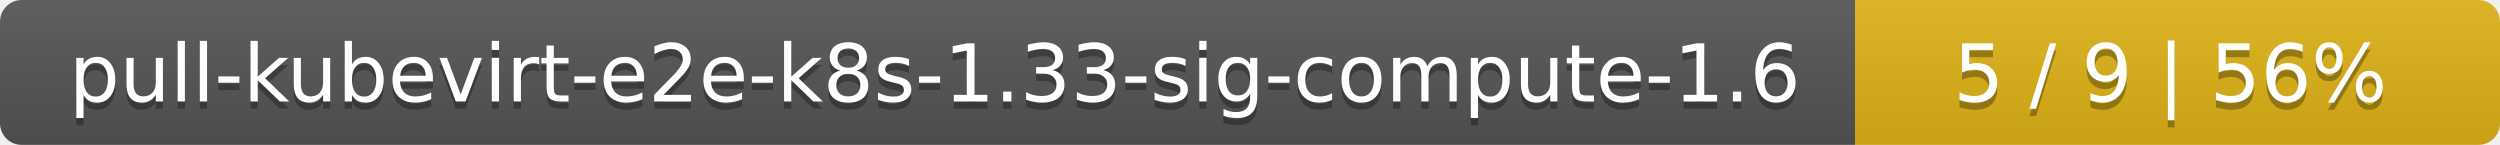
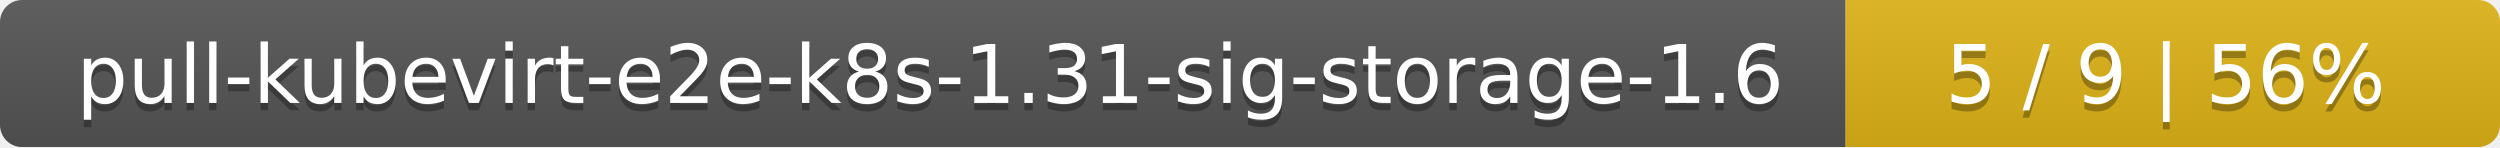
- <svg xmlns="http://www.w3.org/2000/svg" width="345" height="20">
+ <svg xmlns="http://www.w3.org/2000/svg" width="340" height="20">
  <linearGradient id="smooth" x2="0" y2="100%">
    <stop offset="0" stop-color="#bbb" stop-opacity=".1" />
    <stop offset="1" stop-opacity=".1" />
  </linearGradient>
  <mask id="round">
-     <rect width="345" height="20" rx="3" fill="#fff" />
+     <rect width="340" height="20" rx="3" fill="#fff" />
  </mask>
  <g mask="url(#round)">
-     <rect width="256" height="20" fill="#555" />
-     <rect x="256" width="89" height="20" fill="#dfb317" />
-     <rect width="345" height="20" fill="url(#smooth)" />
+     <rect width="251" height="20" fill="#555" />
+     <rect x="251" width="89" height="20" fill="#dfb317" />
+     <rect width="340" height="20" fill="url(#smooth)" />
  </g>
  <g fill="#fff" text-anchor="middle" font-family="DejaVu Sans,Verdana,Geneva,sans-serif" font-size="11">
-     <text x="129" y="15" fill="#010101" fill-opacity=".3">pull-kubevirt-e2e-k8s-1.33-sig-compute-1.6</text>
-     <text x="129" y="14">pull-kubevirt-e2e-k8s-1.33-sig-compute-1.6</text>
-     <text x="299.5" y="15" fill="#010101" fill-opacity=".3">5 / 9    |    56%</text>
-     <text x="299.5" y="14">5 / 9    |    56%</text>
+     <text x="126.5" y="15" fill="#010101" fill-opacity=".3">pull-kubevirt-e2e-k8s-1.31-sig-storage-1.6</text>
+     <text x="126.5" y="14">pull-kubevirt-e2e-k8s-1.31-sig-storage-1.6</text>
+     <text x="294.5" y="15" fill="#010101" fill-opacity=".3">5 / 9    |    56%</text>
+     <text x="294.5" y="14">5 / 9    |    56%</text>
  </g>
</svg>
